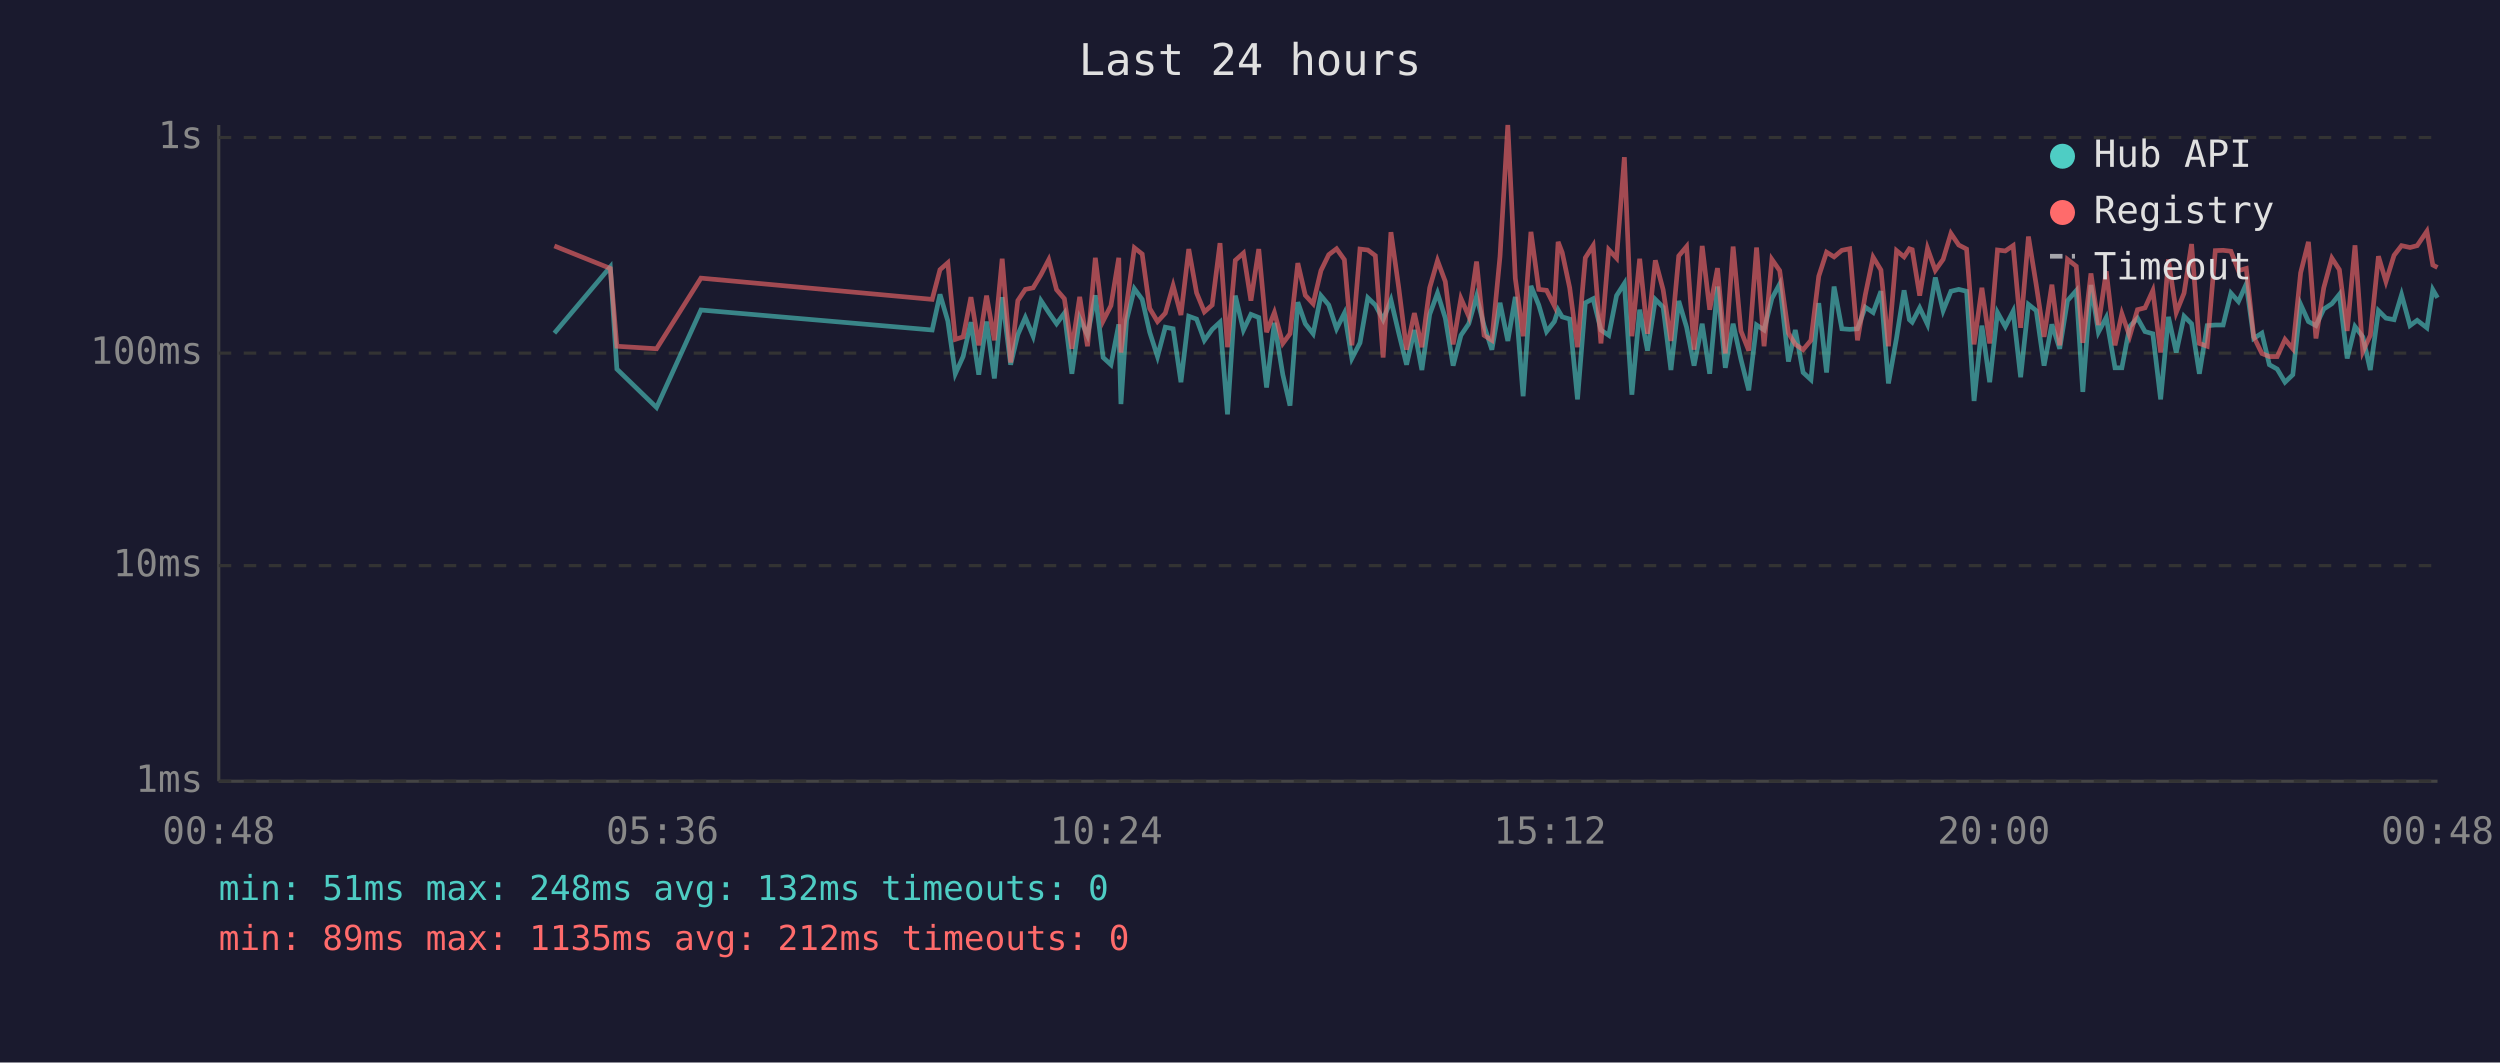
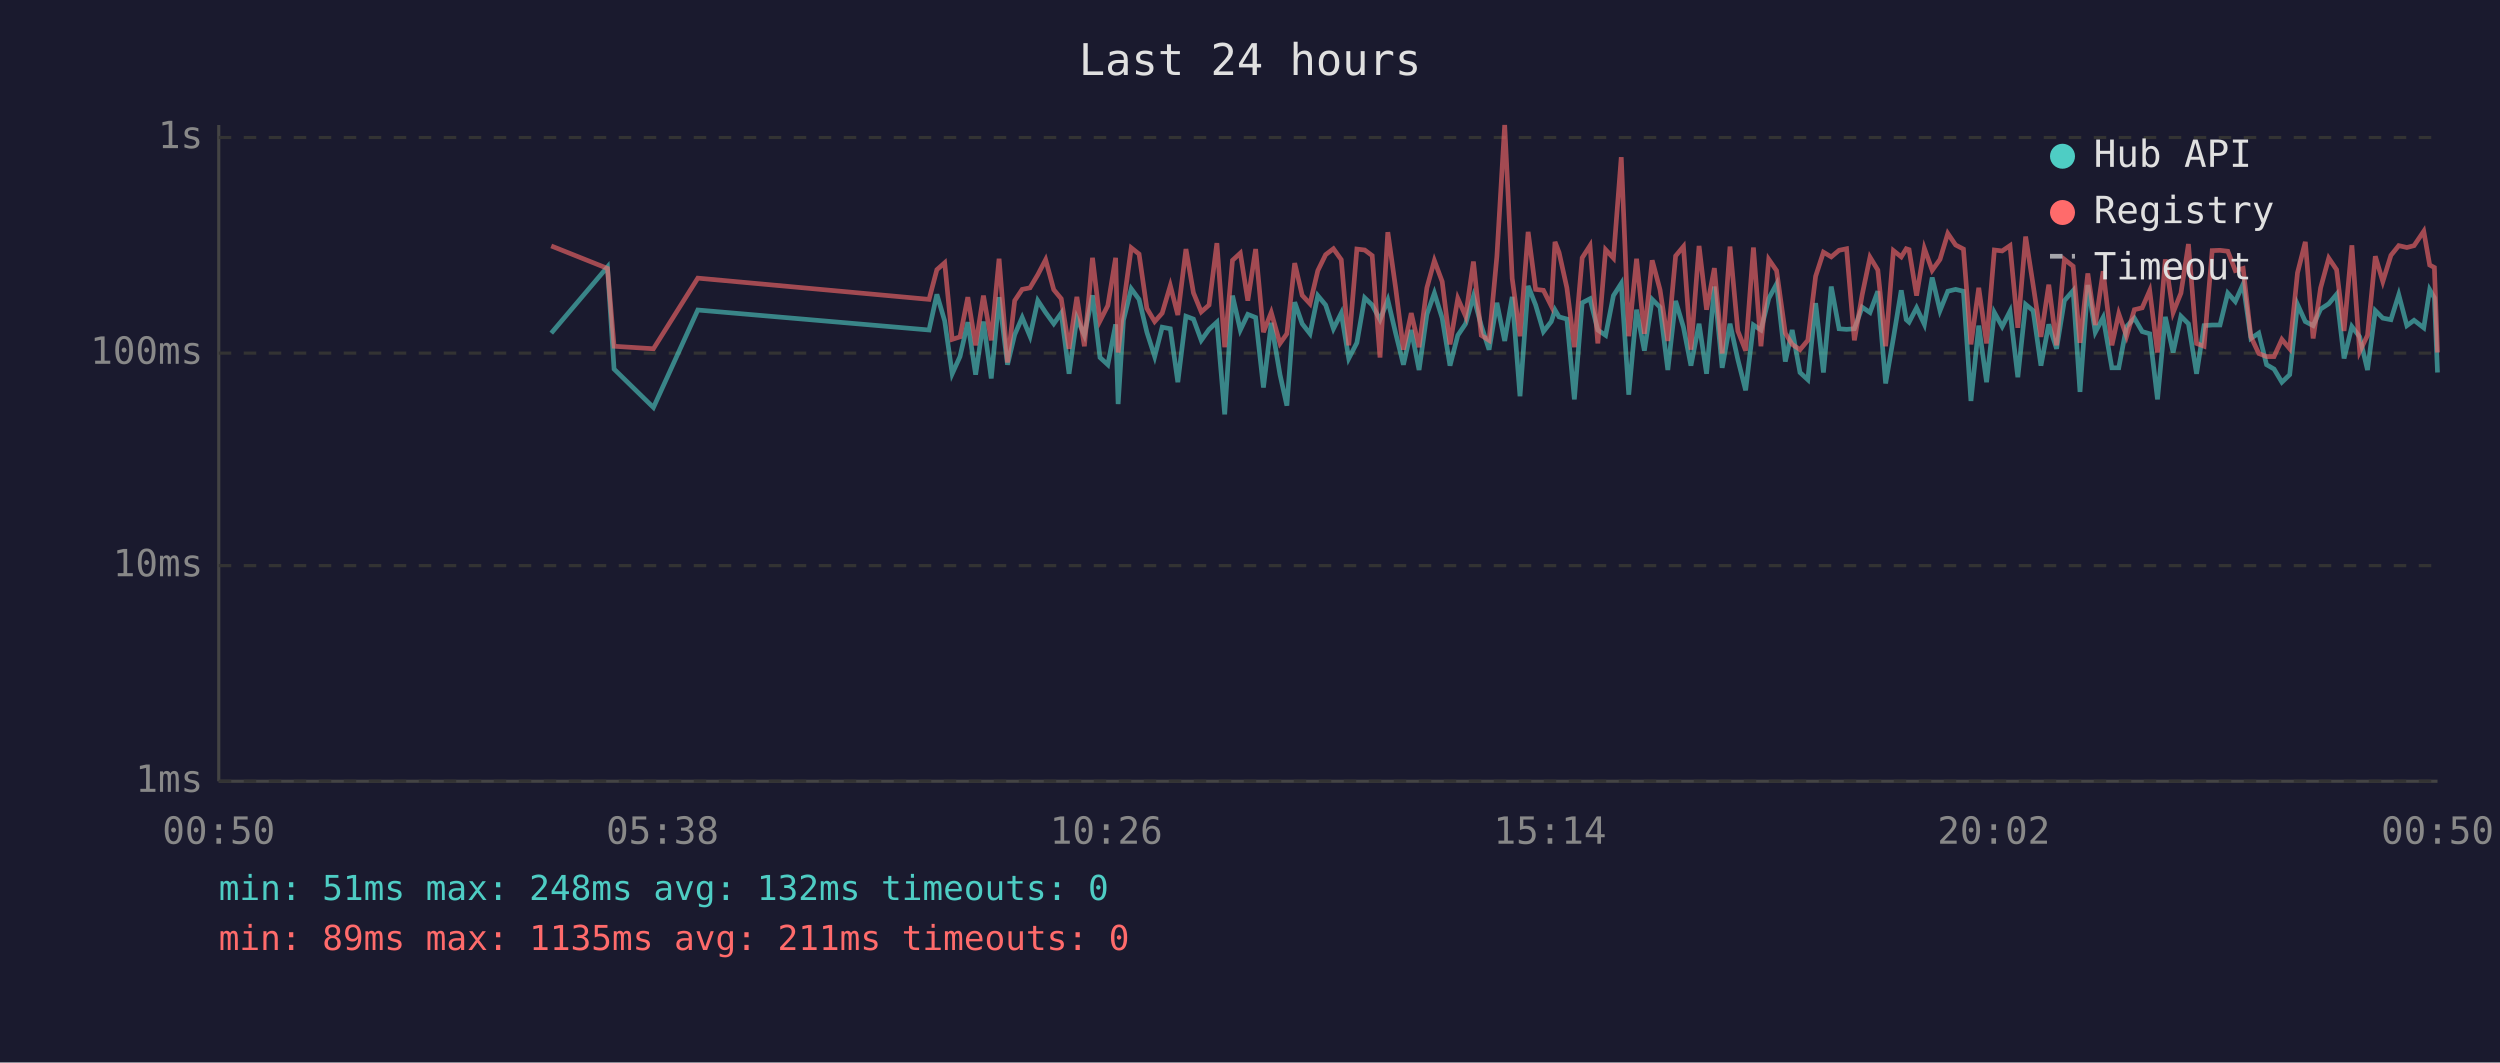
<svg xmlns="http://www.w3.org/2000/svg" viewBox="0 0 800 340" font-family="monospace" font-size="12">
  <rect width="800" height="340" fill="#1a1a2e" />
  <text x="400" y="24" fill="#e0e0e0" font-size="14" text-anchor="middle">Last 24 hours</text>
  <line x1="70" y1="40" x2="70" y2="250" stroke="#444" stroke-width="1" />
  <line x1="70" y1="250" x2="780" y2="250" stroke="#444" stroke-width="1" />
  <line x1="70" y1="250" x2="780" y2="250" stroke="#333" stroke-width="1" stroke-dasharray="4" />
  <text x="65" y="250" fill="#888" text-anchor="end" dominant-baseline="middle">1ms</text>
  <line x1="70" y1="181" x2="780" y2="181" stroke="#333" stroke-width="1" stroke-dasharray="4" />
  <text x="65" y="181" fill="#888" text-anchor="end" dominant-baseline="middle">10ms</text>
  <line x1="70" y1="113" x2="780" y2="113" stroke="#333" stroke-width="1" stroke-dasharray="4" />
  <text x="65" y="113" fill="#888" text-anchor="end" dominant-baseline="middle">100ms</text>
  <line x1="70" y1="44" x2="780" y2="44" stroke="#333" stroke-width="1" stroke-dasharray="4" />
  <text x="65" y="44" fill="#888" text-anchor="end" dominant-baseline="middle">1s</text>
-   <text x="70" y="270" fill="#888" text-anchor="middle">00:48</text>
-   <text x="212" y="270" fill="#888" text-anchor="middle">05:36</text>
-   <text x="354" y="270" fill="#888" text-anchor="middle">10:24</text>
-   <text x="496" y="270" fill="#888" text-anchor="middle">15:12</text>
-   <text x="638" y="270" fill="#888" text-anchor="middle">20:00</text>
-   <text x="780" y="270" fill="#888" text-anchor="middle">00:48</text>
-   <polyline points="177.4,106.6 195.3,85.4 197.4,118.1 210.1,130.4 224.3,99.2 298.3,105.6 300.8,94.2 303.3,102.7 305.7,119.6 308.2,114.1 310.7,103.1 313.2,119.9 315.7,102.9 318.2,121.1 320.7,95.1 323.4,116.7 325.7,107.1 328.1,101.6 330.6,107.6 333.1,96.2 335.6,100.0 338.1,103.6 340.6,100.2 343.0,119.6 345.5,101.8 348.0,107.3 350.5,94.5 353.0,114.4 355.5,116.7 358.0,103.8 358.7,129.3 360.5,102.5 363.0,92.4 365.5,95.8 367.9,106.3 370.4,114.1 372.9,104.7 375.4,105.2 377.9,122.3 380.4,101.2 382.9,102.1 385.4,108.9 387.9,105.4 390.4,103.1 392.8,132.6 395.3,94.6 397.9,105.6 400.3,100.6 402.8,101.6 405.3,124.0 407.8,103.3 410.5,119.9 412.8,129.8 415.3,96.7 417.7,103.6 420.2,106.8 422.7,94.6 425.2,97.6 427.7,105.2 430.2,100.2 432.6,114.7 435.2,109.7 437.7,95.3 440.1,97.6 442.6,102.3 445.1,96.0 447.6,106.6 450.1,116.7 452.6,105.6 455.0,118.4 457.5,100.6 460.0,93.8 462.5,101.8 465.0,117.0 467.5,107.3 470.0,103.6 472.5,94.8 474.9,104.2 477.4,111.9 480.0,96.9 482.5,109.1 484.9,95.0 487.4,126.8 489.9,91.5 492.4,97.6 494.9,106.1 497.4,102.9 498.6,99.2 499.9,101.4 502.3,102.1 504.8,127.8 507.3,96.9 509.8,95.6 512.3,105.6 514.8,107.3 517.3,94.6 519.8,90.7 522.2,126.3 524.7,99.1 527.2,112.2 529.7,95.8 532.2,98.3 534.7,118.4 537.2,96.3 539.7,104.7 542.1,117.0 544.7,103.6 547.1,119.6 549.6,91.7 552.1,117.7 554.6,103.6 557.1,115.0 559.6,124.9 562.1,104.0 564.5,105.6 567.0,95.5 569.5,90.9 572.3,115.7 574.5,105.6 577.0,119.2 579.5,121.5 582.0,97.0 584.5,119.2 586.9,91.7 589.4,105.2 591.9,105.4 594.4,105.2 596.9,98.3 599.4,100.0 601.9,93.2 604.3,122.7 606.9,108.1 609.3,92.9 611.0,102.3 611.9,103.1 614.3,98.5 616.8,103.8 619.3,88.8 621.8,99.4 624.3,93.2 626.8,92.6 629.3,93.2 631.7,128.3 634.2,104.2 636.7,122.3 639.2,100.0 641.7,104.5 644.2,99.6 646.6,120.7 649.1,97.4 651.6,99.4 654.1,117.0 656.6,103.8 659.1,111.6 661.6,96.2 664.4,93.0 666.5,125.4 669.1,91.2 671.5,106.3 674.0,101.6 676.8,117.7 679.0,117.7 681.5,104.5 684.0,101.8 686.4,106.1 688.9,106.8 691.4,127.8 693.9,101.4 696.4,112.8 698.9,101.2 701.3,103.6 703.8,119.6 706.3,104.2 708.9,104.0 711.4,104.0 713.9,93.8 716.3,96.5 718.8,90.9 721.2,108.3 723.8,106.6 726.2,116.7 728.7,118.1 731.2,122.3 733.7,119.9 736.2,97.4 738.7,102.9 741.1,104.2 743.6,98.9 746.2,97.2 748.6,94.2 751.1,114.7 753.6,104.5 756.1,107.8 758.5,118.4 761.1,99.4 763.5,101.8 766.1,102.3 768.5,94.3 771.2,104.2 773.5,102.5 776.6,104.9 778.5,92.7 780.0,95.3" fill="none" stroke="#4ecdc4" stroke-width="1.5" opacity="0.6" />
-   <polyline points="177.4,78.7 195.3,85.9 197.4,110.8 210.1,111.6 224.3,89.0 298.3,95.8 300.8,86.3 303.3,84.1 305.7,108.6 308.2,107.8 310.7,95.1 313.2,110.5 315.7,94.6 318.2,108.9 320.7,82.8 323.4,116.0 325.7,96.2 328.1,92.6 330.6,92.1 333.1,87.9 335.6,83.1 338.1,92.7 340.6,95.6 343.0,111.6 345.5,95.0 348.0,110.8 350.5,82.5 353.0,102.7 355.5,97.8 358.0,82.5 358.7,112.8 360.5,97.6 363.0,79.3 365.5,81.3 367.9,98.7 370.4,102.9 372.9,100.2 375.4,91.4 377.9,100.8 380.4,79.7 382.9,93.7 385.4,99.8 387.9,97.6 390.4,77.8 392.8,111.1 395.3,83.3 397.9,81.0 400.3,96.2 402.8,79.7 405.3,106.3 407.8,100.0 410.5,109.9 412.8,106.8 415.3,84.2 417.7,94.5 420.2,97.2 422.7,86.6 425.2,81.5 427.7,79.6 430.2,83.1 432.6,110.5 435.2,79.7 437.7,80.0 440.1,81.8 442.6,114.4 445.1,74.3 447.6,92.1 450.1,111.9 452.6,100.2 455.0,111.1 457.5,92.1 460.0,83.4 462.5,90.1 465.0,110.2 467.5,95.5 470.0,101.2 472.5,83.7 474.9,107.3 477.4,108.9 480.0,82.1 482.5,40.0 484.9,89.1 487.4,107.6 489.9,74.2 492.4,92.6 494.9,92.9 497.4,97.9 498.6,77.4 499.9,80.8 502.3,92.1 504.8,111.1 507.3,82.5 509.8,78.6 512.3,109.9 514.8,79.9 517.3,82.6 519.8,50.3 522.2,107.6 524.7,82.8 527.2,106.8 529.7,83.3 532.2,92.7 534.7,109.1 537.2,81.9 539.7,78.9 542.1,111.9 544.7,78.7 547.1,99.1 549.6,85.8 552.1,113.1 554.6,78.9 557.1,105.9 559.6,112.2 562.1,79.2 564.5,110.8 567.0,83.0 569.5,86.6 572.3,106.6 574.5,110.2 577.0,111.9 579.5,108.9 582.0,88.4 584.5,80.7 586.9,82.2 589.4,80.1 591.9,79.6 594.4,108.9 596.9,94.3 599.4,82.3 601.9,86.4 604.3,110.8 606.9,80.2 609.3,82.2 611.0,79.6 611.9,79.9 614.3,94.6 616.8,79.5 619.3,86.5 621.8,83.0 624.3,74.7 626.8,78.4 629.3,79.7 631.7,110.2 634.2,92.1 636.7,109.9 639.2,80.0 641.7,80.3 644.2,78.6 646.6,104.9 649.1,75.7 651.6,91.2 654.1,107.8 656.6,91.1 659.1,110.5 661.6,83.0 664.4,85.2 666.5,109.7 669.1,87.5 671.5,104.0 674.0,86.8 676.8,110.5 679.0,100.4 681.5,107.6 684.0,99.1 686.4,98.5 688.9,93.0 691.4,112.8 693.9,83.0 696.4,100.0 698.9,93.8 701.3,78.1 703.8,109.9 706.3,110.8 708.9,80.2 711.4,80.1 713.9,80.4 716.3,86.6 718.8,85.9 721.2,107.8 723.8,113.1 726.2,114.1 728.7,114.1 731.2,108.6 733.7,111.6 736.2,87.3 738.7,77.4 741.1,108.3 743.6,92.1 746.2,82.6 748.6,86.3 751.1,105.9 753.6,78.5 756.1,112.5 758.5,107.3 761.1,82.0 763.5,90.1 766.1,81.7 768.5,78.6 771.2,79.2 773.5,78.6 776.6,74.0 778.5,84.8 780.0,85.6" fill="none" stroke="#ff6b6b" stroke-width="1.5" opacity="0.6" />
+   <text x="70" y="270" fill="#888" text-anchor="middle">00:50</text>
+   <text x="212" y="270" fill="#888" text-anchor="middle">05:38</text>
+   <text x="354" y="270" fill="#888" text-anchor="middle">10:26</text>
+   <text x="496" y="270" fill="#888" text-anchor="middle">15:14</text>
+   <text x="638" y="270" fill="#888" text-anchor="middle">20:02</text>
+   <text x="780" y="270" fill="#888" text-anchor="middle">00:50</text>
+   <polyline points="176.4,106.6 194.4,85.4 196.5,118.1 209.1,130.4 223.3,99.2 297.3,105.6 299.8,94.2 302.3,102.7 304.7,119.6 307.2,114.1 309.7,103.1 312.2,119.9 314.7,102.9 317.2,121.1 319.7,95.1 322.4,116.7 324.7,107.1 327.1,101.6 329.6,107.6 332.1,96.2 334.6,100.0 337.2,103.6 339.6,100.2 342.1,119.6 344.6,101.8 347.0,107.3 349.6,94.5 352.0,114.4 354.5,116.7 357.0,103.8 357.8,129.3 359.5,102.5 362.0,92.4 364.5,95.8 367.0,106.3 369.5,114.1 371.9,104.7 374.5,105.2 376.9,122.3 379.5,101.2 381.9,102.1 384.4,108.9 386.9,105.4 389.4,103.1 391.9,132.6 394.4,94.6 396.9,105.6 399.3,100.6 401.8,101.6 404.3,124.0 406.8,103.3 409.6,119.9 411.8,129.8 414.3,96.7 416.7,103.6 419.2,106.8 421.7,94.6 424.2,97.6 426.7,105.2 429.2,100.2 431.6,114.7 434.2,109.7 436.7,95.3 439.1,97.6 441.6,102.3 444.1,96.0 446.6,106.6 449.1,116.7 451.6,105.6 454.1,118.4 456.6,100.6 459.0,93.8 461.5,101.8 464.0,117.0 466.5,107.3 469.0,103.6 471.5,94.8 474.0,104.2 476.5,111.9 479.0,96.9 481.5,109.1 483.9,95.0 486.4,126.8 489.0,91.5 491.4,97.6 493.9,106.1 496.4,102.9 497.6,99.2 498.9,101.4 501.4,102.1 503.8,127.8 506.3,96.9 508.8,95.6 511.3,105.6 513.8,107.3 516.3,94.6 518.8,90.7 521.2,126.3 523.7,99.1 526.2,112.2 528.7,95.8 531.2,98.3 533.7,118.4 536.2,96.3 538.7,104.7 541.1,117.0 543.7,103.6 546.1,119.6 548.6,91.7 551.1,117.7 553.6,103.6 556.1,115.0 558.6,124.9 561.1,104.0 563.5,105.6 566.0,95.5 568.5,90.9 571.3,115.7 573.5,105.6 576.0,119.2 578.5,121.5 581.0,97.0 583.5,119.2 586.0,91.7 588.5,105.2 590.9,105.4 593.4,105.2 595.9,98.3 598.4,100.0 600.9,93.2 603.4,122.7 605.9,108.1 608.4,92.9 610.0,102.3 610.9,103.1 613.3,98.5 615.8,103.8 618.3,88.8 620.8,99.4 623.3,93.2 625.8,92.6 628.3,93.2 630.7,128.3 633.2,104.2 635.7,122.3 638.2,100.0 640.7,104.5 643.2,99.6 645.7,120.7 648.2,97.4 650.6,99.4 653.1,117.0 655.6,103.8 658.1,111.6 660.6,96.2 663.4,93.0 665.6,125.4 668.1,91.2 670.5,106.3 673.0,101.6 675.8,117.7 678.0,117.7 680.5,104.5 683.0,101.8 685.5,106.1 687.9,106.8 690.4,127.8 692.9,101.4 695.4,112.8 697.9,101.2 700.3,103.6 702.9,119.6 705.3,104.2 707.9,104.0 710.4,104.0 712.9,93.8 715.3,96.5 717.8,90.9 720.3,108.3 722.8,106.6 725.3,116.7 727.7,118.1 730.2,122.3 732.7,119.9 735.2,97.4 737.7,102.9 740.2,104.2 742.6,98.9 745.2,97.2 747.7,94.2 750.1,114.7 752.6,104.5 755.1,107.8 757.6,118.4 760.1,99.4 762.5,101.8 765.1,102.3 767.6,94.3 770.2,104.2 772.5,102.5 775.6,104.9 777.5,92.7 779.0,95.3 780.0,119.2" fill="none" stroke="#4ecdc4" stroke-width="1.5" opacity="0.6" />
+   <polyline points="176.4,78.7 194.4,85.9 196.5,110.8 209.1,111.6 223.3,89.0 297.3,95.8 299.8,86.3 302.3,84.1 304.7,108.6 307.2,107.8 309.7,95.1 312.2,110.5 314.7,94.6 317.2,108.9 319.7,82.8 322.4,116.0 324.7,96.2 327.1,92.6 329.6,92.1 332.1,87.9 334.6,83.1 337.2,92.7 339.6,95.6 342.1,111.6 344.6,95.0 347.0,110.8 349.6,82.5 352.0,102.7 354.5,97.8 357.0,82.5 357.8,112.8 359.5,97.6 362.0,79.3 364.5,81.3 367.0,98.7 369.5,102.9 371.9,100.2 374.5,91.4 376.9,100.8 379.5,79.7 381.9,93.7 384.4,99.8 386.9,97.6 389.4,77.8 391.9,111.1 394.4,83.3 396.9,81.0 399.3,96.2 401.8,79.7 404.3,106.3 406.8,100.0 409.6,109.9 411.8,106.8 414.3,84.2 416.7,94.5 419.2,97.2 421.7,86.6 424.2,81.5 426.7,79.6 429.2,83.1 431.6,110.5 434.2,79.7 436.7,80.0 439.1,81.8 441.6,114.4 444.1,74.3 446.6,92.1 449.1,111.9 451.6,100.2 454.1,111.1 456.6,92.1 459.0,83.4 461.5,90.1 464.0,110.2 466.5,95.5 469.0,101.2 471.5,83.7 474.0,107.3 476.5,108.9 479.0,82.1 481.5,40.0 483.9,89.1 486.4,107.6 489.0,74.2 491.4,92.6 493.9,92.9 496.4,97.9 497.6,77.4 498.9,80.8 501.4,92.1 503.8,111.1 506.3,82.5 508.8,78.6 511.3,109.9 513.8,79.9 516.3,82.6 518.8,50.3 521.2,107.6 523.7,82.8 526.2,106.8 528.7,83.3 531.2,92.7 533.7,109.1 536.2,81.9 538.7,78.9 541.1,111.9 543.7,78.7 546.1,99.1 548.6,85.8 551.1,113.1 553.6,78.9 556.1,105.9 558.6,112.2 561.1,79.2 563.5,110.8 566.0,83.0 568.5,86.6 571.3,106.6 573.5,110.2 576.0,111.9 578.5,108.9 581.0,88.4 583.5,80.7 586.0,82.2 588.5,80.1 590.9,79.6 593.4,108.9 595.9,94.3 598.4,82.3 600.9,86.4 603.4,110.8 605.9,80.2 608.4,82.2 610.0,79.6 610.9,79.9 613.3,94.6 615.8,79.5 618.3,86.5 620.8,83.0 623.3,74.7 625.8,78.4 628.3,79.7 630.7,110.2 633.2,92.1 635.7,109.9 638.2,80.0 640.7,80.3 643.2,78.6 645.7,104.9 648.2,75.7 650.6,91.2 653.1,107.8 655.6,91.1 658.1,110.5 660.6,83.0 663.4,85.2 665.6,109.7 668.1,87.5 670.5,104.0 673.0,86.8 675.8,110.5 678.0,100.4 680.5,107.6 683.0,99.1 685.5,98.5 687.9,93.0 690.4,112.8 692.9,83.0 695.4,100.0 697.9,93.8 700.3,78.1 702.9,109.9 705.3,110.8 707.9,80.2 710.4,80.1 712.9,80.4 715.3,86.6 717.8,85.9 720.3,107.8 722.8,113.1 725.3,114.1 727.7,114.1 730.2,108.6 732.7,111.6 735.2,87.3 737.7,77.4 740.2,108.3 742.6,92.1 745.2,82.6 747.7,86.3 750.1,105.9 752.6,78.5 755.1,112.5 757.6,107.3 760.1,82.0 762.5,90.1 765.1,81.7 767.6,78.6 770.2,79.2 772.5,78.6 775.6,74.0 777.5,84.8 779.0,85.6 780.0,112.8" fill="none" stroke="#ff6b6b" stroke-width="1.5" opacity="0.6" />
  <circle cx="660" cy="50" r="4" fill="#4ecdc4" />
  <text x="670" y="50" fill="#e0e0e0" dominant-baseline="middle">Hub API</text>
  <circle cx="660" cy="68" r="4" fill="#ff6b6b" />
  <text x="670" y="68" fill="#e0e0e0" dominant-baseline="middle">Registry</text>
  <line x1="656" y1="82" x2="664" y2="82" stroke="#e0e0e0" stroke-width="1.5" stroke-dasharray="4,3" opacity="0.7" />
  <text x="670" y="86" fill="#e0e0e0" dominant-baseline="middle">Timeout</text>
  <text x="70" y="288" fill="#4ecdc4" font-size="11">min: 51ms  max: 248ms  avg: 132ms  timeouts: 0</text>
-   <text x="70" y="304" fill="#ff6b6b" font-size="11">min: 89ms  max: 1135ms  avg: 212ms  timeouts: 0</text>
+   <text x="70" y="304" fill="#ff6b6b" font-size="11">min: 89ms  max: 1135ms  avg: 211ms  timeouts: 0</text>
</svg>
